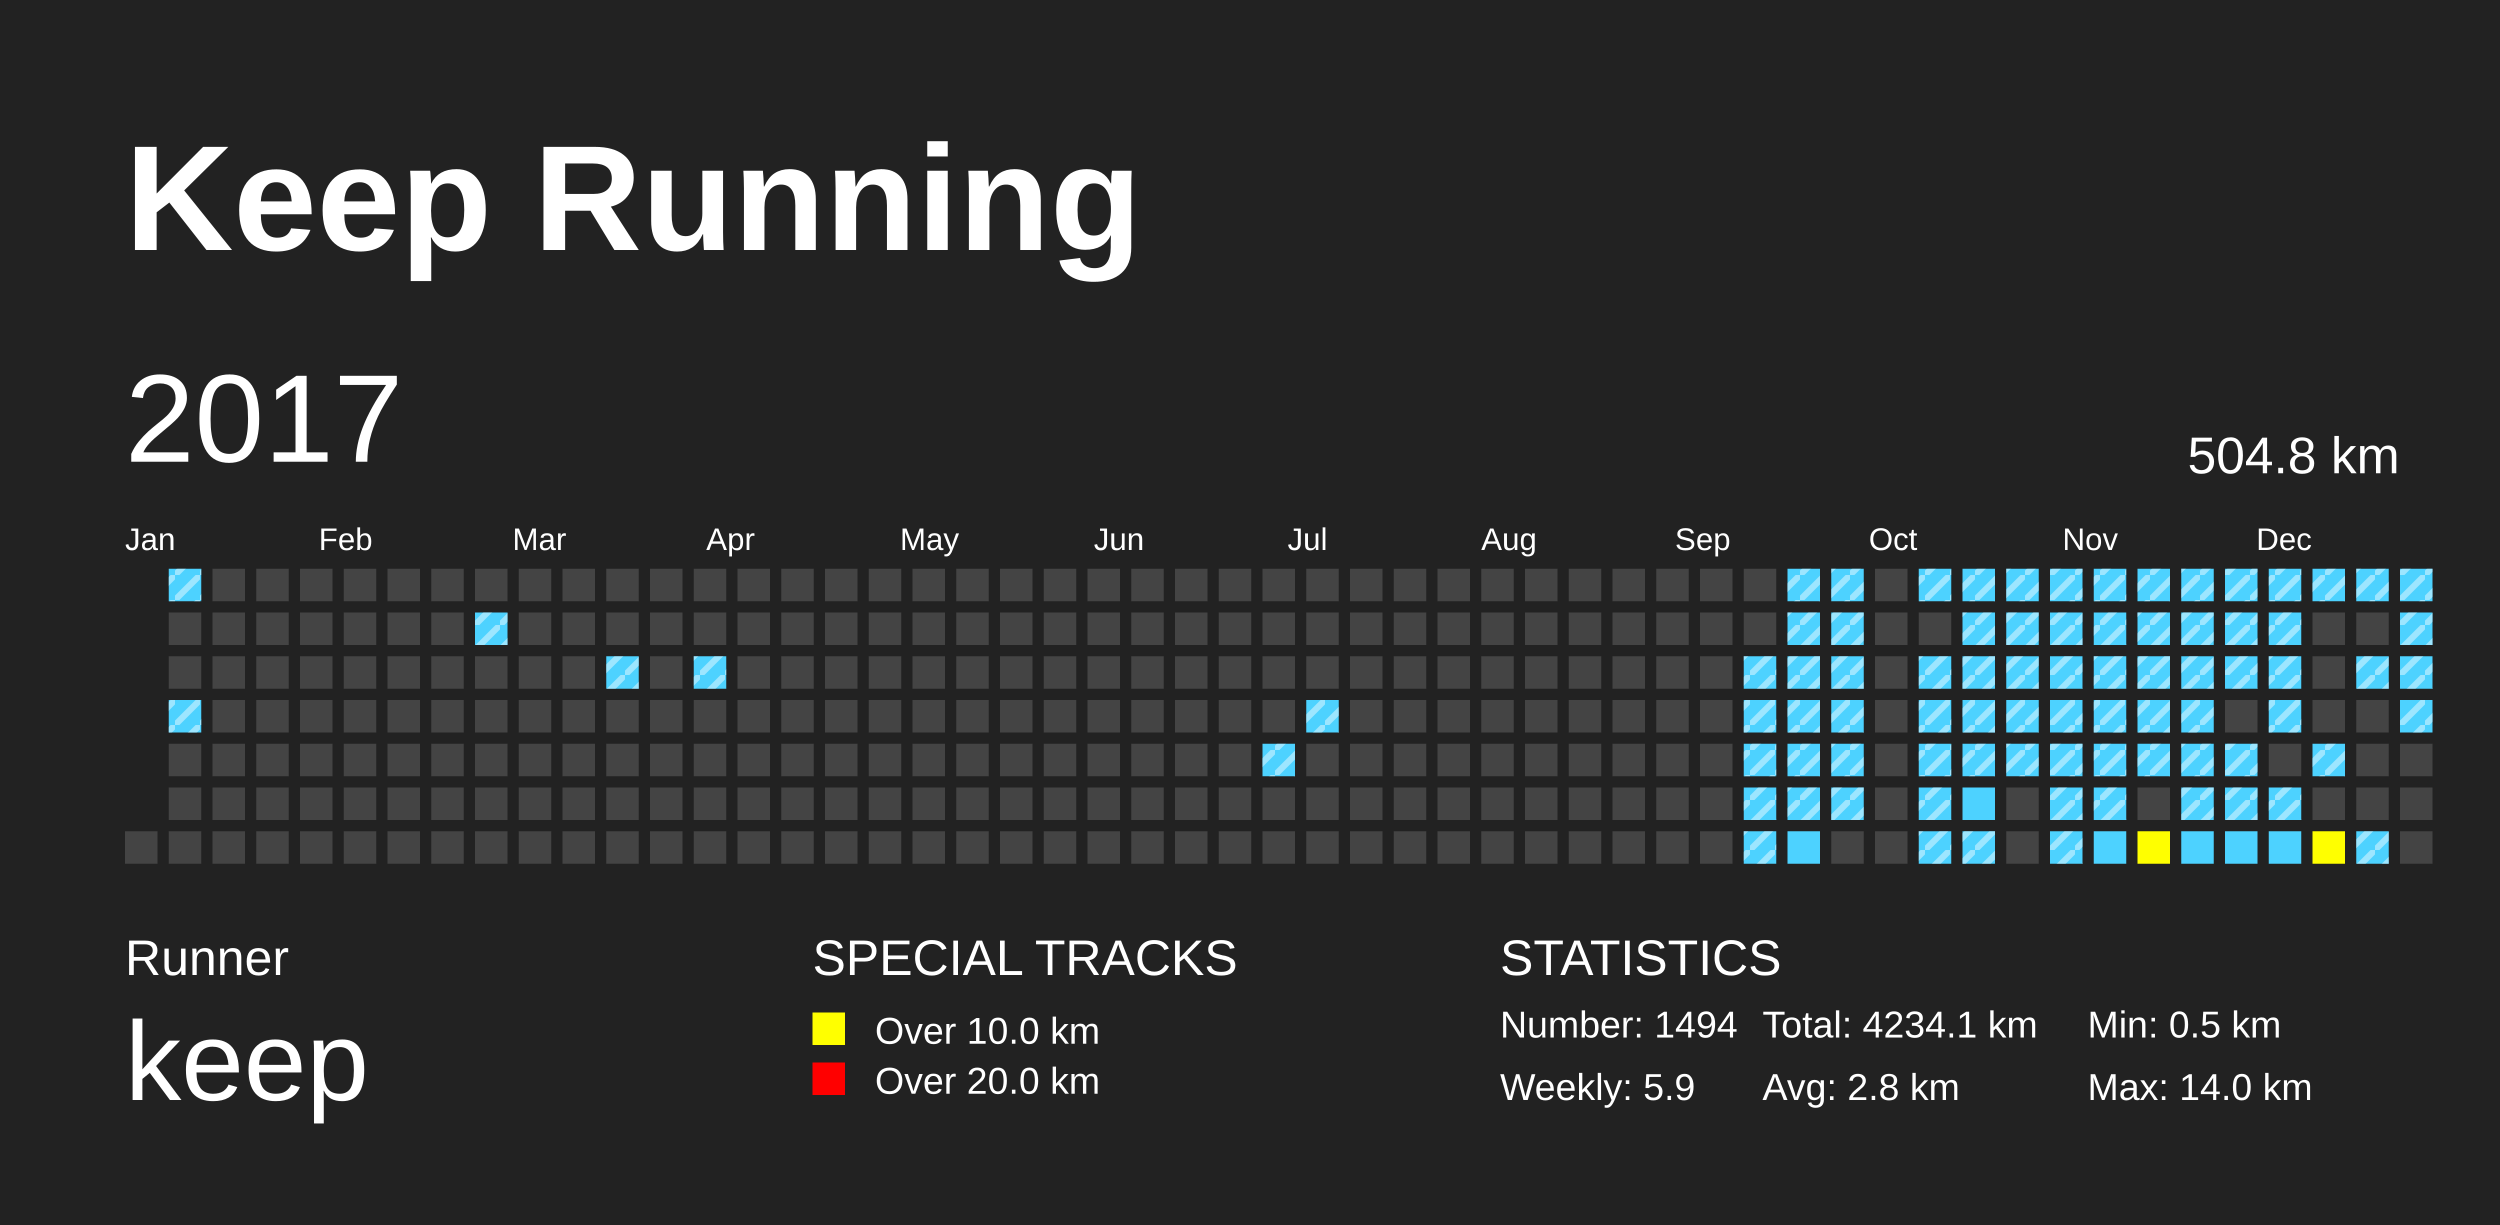
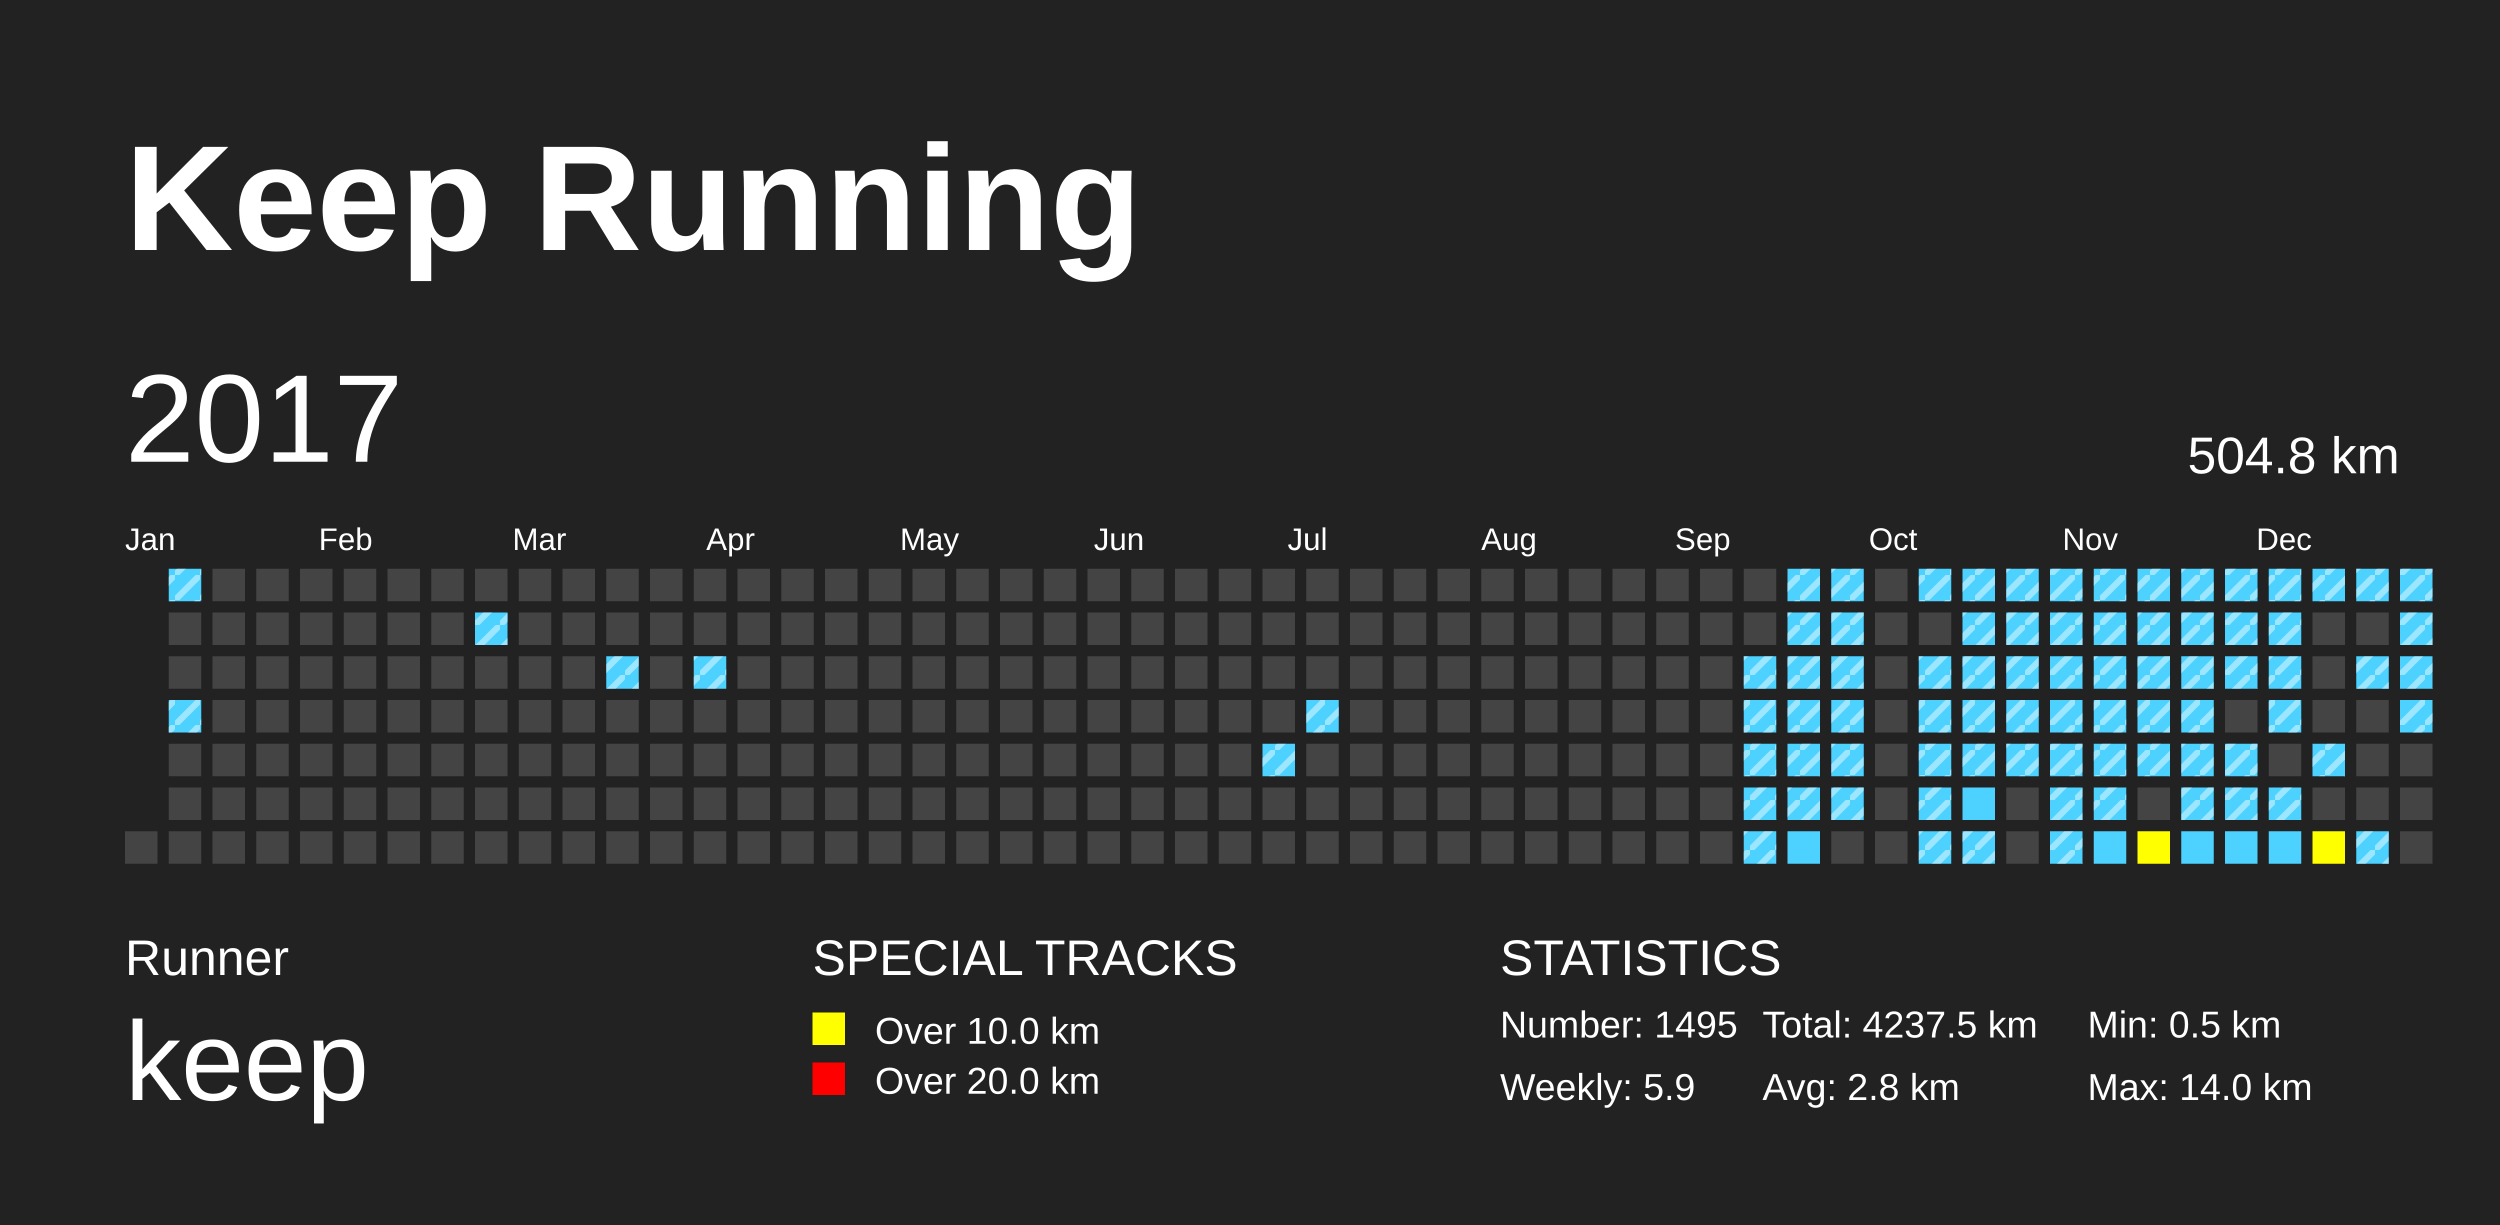
<svg xmlns="http://www.w3.org/2000/svg" baseProfile="full" height="98mm" version="1.1" viewBox="0,0,200,98" width="200mm">
  <defs>
    <pattern height="2" id="indoor-stripe" patternUnits="userSpaceOnUse" width="2">
      <line stroke="white" stroke-opacity="0.45" stroke-width="0.5" x1="0" x2="2" y1="2" y2="0" />
    </pattern>
  </defs>
  <rect fill="#222222" height="98" width="200" x="0" y="0" />
  <text fill="#FFFFFF" style="font-size:12px; font-family:Arial; font-weight:bold;" x="10" y="20">Keep Running</text>
  <text fill="#FFFFFF" style="font-size:4px; font-family:Arial" x="10" y="78">Runner</text>
  <text fill="#FFFFFF" style="font-size:9px; font-family:Arial" x="10" y="88">keep</text>
  <text fill="#FFFFFF" style="font-size:4px; font-family:Arial" x="65" y="78">SPECIAL TRACKS</text>
  <rect fill="yellow" height="2.6" width="2.6" x="65" y="81" />
  <text fill="#FFFFFF" style="font-size:3px; font-family:Arial" x="70" y="83.5">Over 10.0 km</text>
  <rect fill="red" height="2.6" width="2.6" x="65" y="85" />
  <text fill="#FFFFFF" style="font-size:3px; font-family:Arial" x="70" y="87.5">Over 20.0 km</text>
  <text fill="#FFFFFF" style="font-size:4px; font-family:Arial" x="120" y="78">STATISTICS</text>
-   <text fill="#FFFFFF" style="font-size:3px; font-family:Arial" x="120" y="83">Number: 1494</text>
+   <text fill="#FFFFFF" style="font-size:3px; font-family:Arial" x="120" y="83">Number: 1495</text>
  <text fill="#FFFFFF" style="font-size:3px; font-family:Arial" x="120" y="88">Weekly: 5.9</text>
-   <text fill="#FFFFFF" style="font-size:3px; font-family:Arial" x="141" y="83">Total: 4234.1 km</text>
+   <text fill="#FFFFFF" style="font-size:3px; font-family:Arial" x="141" y="83">Total: 4237.5 km</text>
  <text fill="#FFFFFF" style="font-size:3px; font-family:Arial" x="141" y="88">Avg: 2.8 km</text>
  <text fill="#FFFFFF" style="font-size:3px; font-family:Arial" x="167" y="83">Min: 0.5 km</text>
  <text fill="#FFFFFF" style="font-size:3px; font-family:Arial" x="167" y="88">Max: 14.0 km</text>
  <text dominant-baseline="hanging" fill="#FFFFFF" style="font-size:10.0px; font-family:Arial;" x="10" y="30">2017</text>
  <text dominant-baseline="hanging" fill="#FFFFFF" style="font-size:4.125px; font-family:Arial;" x="175" y="35">504.8 km</text>
  <text fill="#FFFFFF" style="font-size:2.5px; font-family:Arial" x="10.0" y="44">Jan</text>
  <text fill="#FFFFFF" style="font-size:2.5px; font-family:Arial" x="25.5" y="44">Feb</text>
  <text fill="#FFFFFF" style="font-size:2.5px; font-family:Arial" x="41.0" y="44">Mar</text>
  <text fill="#FFFFFF" style="font-size:2.5px; font-family:Arial" x="56.5" y="44">Apr</text>
  <text fill="#FFFFFF" style="font-size:2.5px; font-family:Arial" x="72.0" y="44">May</text>
  <text fill="#FFFFFF" style="font-size:2.5px; font-family:Arial" x="87.5" y="44">Jun</text>
  <text fill="#FFFFFF" style="font-size:2.5px; font-family:Arial" x="103.0" y="44">Jul</text>
  <text fill="#FFFFFF" style="font-size:2.5px; font-family:Arial" x="118.5" y="44">Aug</text>
  <text fill="#FFFFFF" style="font-size:2.5px; font-family:Arial" x="134.0" y="44">Sep</text>
  <text fill="#FFFFFF" style="font-size:2.5px; font-family:Arial" x="149.5" y="44">Oct</text>
  <text fill="#FFFFFF" style="font-size:2.5px; font-family:Arial" x="165.0" y="44">Nov</text>
  <text fill="#FFFFFF" style="font-size:2.5px; font-family:Arial" x="180.5" y="44">Dec</text>
  <rect fill="#444444" height="2.6" width="2.6" x="10.0" y="66.5" />
  <rect fill="#4DD2FF" height="2.6" width="2.6" x="13.5" y="45.5" />
  <rect fill="url(#indoor-stripe)" height="2.6" style="pointer-events: none;" width="2.6" x="13.5" y="45.5" />
  <rect fill="#444444" height="2.6" width="2.6" x="13.5" y="49.0" />
  <rect fill="#444444" height="2.6" width="2.6" x="13.5" y="52.5" />
  <rect fill="#4DD2FF" height="2.6" width="2.6" x="13.5" y="56.0" />
  <rect fill="url(#indoor-stripe)" height="2.6" style="pointer-events: none;" width="2.6" x="13.5" y="56.0" />
  <rect fill="#444444" height="2.6" width="2.6" x="13.5" y="59.5" />
  <rect fill="#444444" height="2.6" width="2.6" x="13.5" y="63.0" />
  <rect fill="#444444" height="2.6" width="2.6" x="13.5" y="66.5" />
  <rect fill="#444444" height="2.6" width="2.6" x="17.0" y="45.5" />
  <rect fill="#444444" height="2.6" width="2.6" x="17.0" y="49.0" />
  <rect fill="#444444" height="2.6" width="2.6" x="17.0" y="52.5" />
  <rect fill="#444444" height="2.6" width="2.6" x="17.0" y="56.0" />
  <rect fill="#444444" height="2.6" width="2.6" x="17.0" y="59.5" />
  <rect fill="#444444" height="2.6" width="2.6" x="17.0" y="63.0" />
  <rect fill="#444444" height="2.6" width="2.6" x="17.0" y="66.5" />
  <rect fill="#444444" height="2.6" width="2.6" x="20.5" y="45.5" />
  <rect fill="#444444" height="2.6" width="2.6" x="20.5" y="49.0" />
  <rect fill="#444444" height="2.6" width="2.6" x="20.5" y="52.5" />
  <rect fill="#444444" height="2.6" width="2.6" x="20.5" y="56.0" />
  <rect fill="#444444" height="2.6" width="2.6" x="20.5" y="59.5" />
  <rect fill="#444444" height="2.6" width="2.6" x="20.5" y="63.0" />
  <rect fill="#444444" height="2.6" width="2.6" x="20.5" y="66.5" />
  <rect fill="#444444" height="2.6" width="2.6" x="24.0" y="45.5" />
  <rect fill="#444444" height="2.6" width="2.6" x="24.0" y="49.0" />
  <rect fill="#444444" height="2.6" width="2.6" x="24.0" y="52.5" />
  <rect fill="#444444" height="2.6" width="2.6" x="24.0" y="56.0" />
  <rect fill="#444444" height="2.6" width="2.6" x="24.0" y="59.5" />
  <rect fill="#444444" height="2.6" width="2.6" x="24.0" y="63.0" />
  <rect fill="#444444" height="2.6" width="2.6" x="24.0" y="66.5" />
  <rect fill="#444444" height="2.6" width="2.6" x="27.5" y="45.5" />
  <rect fill="#444444" height="2.6" width="2.6" x="27.5" y="49.0" />
  <rect fill="#444444" height="2.6" width="2.6" x="27.5" y="52.5" />
  <rect fill="#444444" height="2.6" width="2.6" x="27.5" y="56.0" />
  <rect fill="#444444" height="2.6" width="2.6" x="27.5" y="59.5" />
  <rect fill="#444444" height="2.6" width="2.6" x="27.5" y="63.0" />
  <rect fill="#444444" height="2.6" width="2.6" x="27.5" y="66.5" />
  <rect fill="#444444" height="2.6" width="2.6" x="31.0" y="45.5" />
  <rect fill="#444444" height="2.6" width="2.6" x="31.0" y="49.0" />
  <rect fill="#444444" height="2.6" width="2.6" x="31.0" y="52.5" />
  <rect fill="#444444" height="2.6" width="2.6" x="31.0" y="56.0" />
  <rect fill="#444444" height="2.6" width="2.6" x="31.0" y="59.5" />
  <rect fill="#444444" height="2.6" width="2.6" x="31.0" y="63.0" />
  <rect fill="#444444" height="2.6" width="2.6" x="31.0" y="66.5" />
  <rect fill="#444444" height="2.6" width="2.6" x="34.5" y="45.5" />
  <rect fill="#444444" height="2.6" width="2.6" x="34.5" y="49.0" />
  <rect fill="#444444" height="2.6" width="2.6" x="34.5" y="52.5" />
  <rect fill="#444444" height="2.6" width="2.6" x="34.5" y="56.0" />
  <rect fill="#444444" height="2.6" width="2.6" x="34.5" y="59.5" />
  <rect fill="#444444" height="2.6" width="2.6" x="34.5" y="63.0" />
  <rect fill="#444444" height="2.6" width="2.6" x="34.5" y="66.5" />
  <rect fill="#444444" height="2.6" width="2.6" x="38.0" y="45.5" />
  <rect fill="#4DD2FF" height="2.6" width="2.6" x="38.0" y="49.0" />
  <rect fill="url(#indoor-stripe)" height="2.6" style="pointer-events: none;" width="2.6" x="38.0" y="49.0" />
  <rect fill="#444444" height="2.6" width="2.6" x="38.0" y="52.5" />
  <rect fill="#444444" height="2.6" width="2.6" x="38.0" y="56.0" />
  <rect fill="#444444" height="2.6" width="2.6" x="38.0" y="59.5" />
  <rect fill="#444444" height="2.6" width="2.6" x="38.0" y="63.0" />
  <rect fill="#444444" height="2.6" width="2.6" x="38.0" y="66.5" />
  <rect fill="#444444" height="2.6" width="2.6" x="41.5" y="45.5" />
  <rect fill="#444444" height="2.6" width="2.6" x="41.5" y="49.0" />
  <rect fill="#444444" height="2.6" width="2.6" x="41.5" y="52.5" />
  <rect fill="#444444" height="2.6" width="2.6" x="41.5" y="56.0" />
  <rect fill="#444444" height="2.6" width="2.6" x="41.5" y="59.5" />
  <rect fill="#444444" height="2.6" width="2.6" x="41.5" y="63.0" />
  <rect fill="#444444" height="2.6" width="2.6" x="41.5" y="66.5" />
  <rect fill="#444444" height="2.6" width="2.6" x="45.0" y="45.5" />
  <rect fill="#444444" height="2.6" width="2.6" x="45.0" y="49.0" />
  <rect fill="#444444" height="2.6" width="2.6" x="45.0" y="52.5" />
  <rect fill="#444444" height="2.6" width="2.6" x="45.0" y="56.0" />
  <rect fill="#444444" height="2.6" width="2.6" x="45.0" y="59.5" />
  <rect fill="#444444" height="2.6" width="2.6" x="45.0" y="63.0" />
  <rect fill="#444444" height="2.6" width="2.6" x="45.0" y="66.5" />
  <rect fill="#444444" height="2.6" width="2.6" x="48.5" y="45.5" />
  <rect fill="#444444" height="2.6" width="2.6" x="48.5" y="49.0" />
  <rect fill="#4DD2FF" height="2.6" width="2.6" x="48.5" y="52.5" />
  <rect fill="url(#indoor-stripe)" height="2.6" style="pointer-events: none;" width="2.6" x="48.5" y="52.5" />
  <rect fill="#444444" height="2.6" width="2.6" x="48.5" y="56.0" />
  <rect fill="#444444" height="2.6" width="2.6" x="48.5" y="59.5" />
  <rect fill="#444444" height="2.6" width="2.6" x="48.5" y="63.0" />
  <rect fill="#444444" height="2.6" width="2.6" x="48.5" y="66.5" />
  <rect fill="#444444" height="2.6" width="2.6" x="52.0" y="45.5" />
  <rect fill="#444444" height="2.6" width="2.6" x="52.0" y="49.0" />
  <rect fill="#444444" height="2.6" width="2.6" x="52.0" y="52.5" />
  <rect fill="#444444" height="2.6" width="2.6" x="52.0" y="56.0" />
  <rect fill="#444444" height="2.6" width="2.6" x="52.0" y="59.5" />
  <rect fill="#444444" height="2.6" width="2.6" x="52.0" y="63.0" />
  <rect fill="#444444" height="2.6" width="2.6" x="52.0" y="66.5" />
  <rect fill="#444444" height="2.6" width="2.6" x="55.5" y="45.5" />
  <rect fill="#444444" height="2.6" width="2.6" x="55.5" y="49.0" />
  <rect fill="#4DD2FF" height="2.6" width="2.6" x="55.5" y="52.5" />
  <rect fill="url(#indoor-stripe)" height="2.6" style="pointer-events: none;" width="2.6" x="55.5" y="52.5" />
  <rect fill="#444444" height="2.6" width="2.6" x="55.5" y="56.0" />
  <rect fill="#444444" height="2.6" width="2.6" x="55.5" y="59.5" />
  <rect fill="#444444" height="2.6" width="2.6" x="55.5" y="63.0" />
  <rect fill="#444444" height="2.6" width="2.6" x="55.5" y="66.5" />
  <rect fill="#444444" height="2.6" width="2.6" x="59.0" y="45.5" />
  <rect fill="#444444" height="2.6" width="2.6" x="59.0" y="49.0" />
  <rect fill="#444444" height="2.6" width="2.6" x="59.0" y="52.5" />
  <rect fill="#444444" height="2.6" width="2.6" x="59.0" y="56.0" />
  <rect fill="#444444" height="2.6" width="2.6" x="59.0" y="59.5" />
  <rect fill="#444444" height="2.6" width="2.6" x="59.0" y="63.0" />
  <rect fill="#444444" height="2.6" width="2.6" x="59.0" y="66.5" />
  <rect fill="#444444" height="2.6" width="2.6" x="62.5" y="45.5" />
  <rect fill="#444444" height="2.6" width="2.6" x="62.5" y="49.0" />
  <rect fill="#444444" height="2.6" width="2.6" x="62.5" y="52.5" />
  <rect fill="#444444" height="2.6" width="2.6" x="62.5" y="56.0" />
  <rect fill="#444444" height="2.6" width="2.6" x="62.5" y="59.5" />
  <rect fill="#444444" height="2.6" width="2.6" x="62.5" y="63.0" />
  <rect fill="#444444" height="2.6" width="2.6" x="62.5" y="66.5" />
  <rect fill="#444444" height="2.6" width="2.6" x="66.0" y="45.5" />
  <rect fill="#444444" height="2.6" width="2.6" x="66.0" y="49.0" />
  <rect fill="#444444" height="2.6" width="2.6" x="66.0" y="52.5" />
  <rect fill="#444444" height="2.6" width="2.6" x="66.0" y="56.0" />
  <rect fill="#444444" height="2.6" width="2.6" x="66.0" y="59.5" />
  <rect fill="#444444" height="2.6" width="2.6" x="66.0" y="63.0" />
  <rect fill="#444444" height="2.6" width="2.6" x="66.0" y="66.5" />
  <rect fill="#444444" height="2.6" width="2.6" x="69.5" y="45.5" />
  <rect fill="#444444" height="2.6" width="2.6" x="69.5" y="49.0" />
  <rect fill="#444444" height="2.6" width="2.6" x="69.5" y="52.5" />
  <rect fill="#444444" height="2.6" width="2.6" x="69.5" y="56.0" />
  <rect fill="#444444" height="2.6" width="2.6" x="69.5" y="59.5" />
  <rect fill="#444444" height="2.6" width="2.6" x="69.5" y="63.0" />
  <rect fill="#444444" height="2.6" width="2.6" x="69.5" y="66.5" />
  <rect fill="#444444" height="2.6" width="2.6" x="73.0" y="45.5" />
  <rect fill="#444444" height="2.6" width="2.6" x="73.0" y="49.0" />
  <rect fill="#444444" height="2.6" width="2.6" x="73.0" y="52.5" />
  <rect fill="#444444" height="2.6" width="2.6" x="73.0" y="56.0" />
  <rect fill="#444444" height="2.6" width="2.6" x="73.0" y="59.5" />
  <rect fill="#444444" height="2.6" width="2.6" x="73.0" y="63.0" />
  <rect fill="#444444" height="2.6" width="2.6" x="73.0" y="66.5" />
  <rect fill="#444444" height="2.6" width="2.6" x="76.5" y="45.5" />
  <rect fill="#444444" height="2.6" width="2.6" x="76.5" y="49.0" />
  <rect fill="#444444" height="2.6" width="2.6" x="76.5" y="52.5" />
  <rect fill="#444444" height="2.6" width="2.6" x="76.5" y="56.0" />
  <rect fill="#444444" height="2.6" width="2.6" x="76.5" y="59.5" />
  <rect fill="#444444" height="2.6" width="2.6" x="76.5" y="63.0" />
  <rect fill="#444444" height="2.6" width="2.6" x="76.5" y="66.5" />
  <rect fill="#444444" height="2.6" width="2.6" x="80.0" y="45.5" />
  <rect fill="#444444" height="2.6" width="2.6" x="80.0" y="49.0" />
  <rect fill="#444444" height="2.6" width="2.6" x="80.0" y="52.5" />
  <rect fill="#444444" height="2.6" width="2.6" x="80.0" y="56.0" />
  <rect fill="#444444" height="2.6" width="2.6" x="80.0" y="59.5" />
  <rect fill="#444444" height="2.6" width="2.6" x="80.0" y="63.0" />
  <rect fill="#444444" height="2.6" width="2.6" x="80.0" y="66.5" />
  <rect fill="#444444" height="2.6" width="2.6" x="83.5" y="45.5" />
  <rect fill="#444444" height="2.6" width="2.6" x="83.5" y="49.0" />
  <rect fill="#444444" height="2.6" width="2.6" x="83.5" y="52.5" />
  <rect fill="#444444" height="2.6" width="2.6" x="83.5" y="56.0" />
  <rect fill="#444444" height="2.6" width="2.6" x="83.5" y="59.5" />
  <rect fill="#444444" height="2.6" width="2.6" x="83.5" y="63.0" />
  <rect fill="#444444" height="2.6" width="2.6" x="83.5" y="66.5" />
  <rect fill="#444444" height="2.6" width="2.6" x="87.0" y="45.5" />
  <rect fill="#444444" height="2.6" width="2.6" x="87.0" y="49.0" />
  <rect fill="#444444" height="2.6" width="2.6" x="87.0" y="52.5" />
  <rect fill="#444444" height="2.6" width="2.6" x="87.0" y="56.0" />
  <rect fill="#444444" height="2.6" width="2.6" x="87.0" y="59.5" />
  <rect fill="#444444" height="2.6" width="2.6" x="87.0" y="63.0" />
  <rect fill="#444444" height="2.6" width="2.6" x="87.0" y="66.5" />
  <rect fill="#444444" height="2.6" width="2.6" x="90.5" y="45.5" />
  <rect fill="#444444" height="2.6" width="2.6" x="90.5" y="49.0" />
  <rect fill="#444444" height="2.6" width="2.6" x="90.5" y="52.5" />
  <rect fill="#444444" height="2.6" width="2.6" x="90.5" y="56.0" />
  <rect fill="#444444" height="2.6" width="2.6" x="90.5" y="59.5" />
  <rect fill="#444444" height="2.6" width="2.6" x="90.5" y="63.0" />
  <rect fill="#444444" height="2.6" width="2.6" x="90.5" y="66.5" />
  <rect fill="#444444" height="2.6" width="2.6" x="94.0" y="45.5" />
  <rect fill="#444444" height="2.6" width="2.6" x="94.0" y="49.0" />
  <rect fill="#444444" height="2.6" width="2.6" x="94.0" y="52.5" />
  <rect fill="#444444" height="2.6" width="2.6" x="94.0" y="56.0" />
  <rect fill="#444444" height="2.6" width="2.6" x="94.0" y="59.5" />
  <rect fill="#444444" height="2.6" width="2.6" x="94.0" y="63.0" />
  <rect fill="#444444" height="2.6" width="2.6" x="94.0" y="66.5" />
  <rect fill="#444444" height="2.6" width="2.6" x="97.5" y="45.5" />
  <rect fill="#444444" height="2.6" width="2.6" x="97.5" y="49.0" />
  <rect fill="#444444" height="2.6" width="2.6" x="97.5" y="52.5" />
  <rect fill="#444444" height="2.6" width="2.6" x="97.5" y="56.0" />
  <rect fill="#444444" height="2.6" width="2.6" x="97.5" y="59.5" />
  <rect fill="#444444" height="2.6" width="2.6" x="97.5" y="63.0" />
  <rect fill="#444444" height="2.6" width="2.6" x="97.5" y="66.5" />
  <rect fill="#444444" height="2.6" width="2.6" x="101.0" y="45.5" />
  <rect fill="#444444" height="2.6" width="2.6" x="101.0" y="49.0" />
  <rect fill="#444444" height="2.6" width="2.6" x="101.0" y="52.5" />
  <rect fill="#444444" height="2.6" width="2.6" x="101.0" y="56.0" />
  <rect fill="#4DD2FF" height="2.6" width="2.6" x="101.0" y="59.5" />
  <rect fill="url(#indoor-stripe)" height="2.6" style="pointer-events: none;" width="2.6" x="101.0" y="59.5" />
  <rect fill="#444444" height="2.6" width="2.6" x="101.0" y="63.0" />
  <rect fill="#444444" height="2.6" width="2.6" x="101.0" y="66.5" />
  <rect fill="#444444" height="2.6" width="2.6" x="104.5" y="45.5" />
  <rect fill="#444444" height="2.6" width="2.6" x="104.5" y="49.0" />
  <rect fill="#444444" height="2.6" width="2.6" x="104.5" y="52.5" />
  <rect fill="#4DD2FF" height="2.6" width="2.6" x="104.5" y="56.0" />
  <rect fill="url(#indoor-stripe)" height="2.6" style="pointer-events: none;" width="2.6" x="104.5" y="56.0" />
  <rect fill="#444444" height="2.6" width="2.6" x="104.5" y="59.5" />
  <rect fill="#444444" height="2.6" width="2.6" x="104.5" y="63.0" />
  <rect fill="#444444" height="2.6" width="2.6" x="104.5" y="66.5" />
  <rect fill="#444444" height="2.6" width="2.6" x="108.0" y="45.5" />
  <rect fill="#444444" height="2.6" width="2.6" x="108.0" y="49.0" />
  <rect fill="#444444" height="2.6" width="2.6" x="108.0" y="52.5" />
  <rect fill="#444444" height="2.6" width="2.6" x="108.0" y="56.0" />
  <rect fill="#444444" height="2.6" width="2.6" x="108.0" y="59.5" />
  <rect fill="#444444" height="2.6" width="2.6" x="108.0" y="63.0" />
  <rect fill="#444444" height="2.6" width="2.6" x="108.0" y="66.5" />
  <rect fill="#444444" height="2.6" width="2.6" x="111.5" y="45.5" />
  <rect fill="#444444" height="2.6" width="2.6" x="111.5" y="49.0" />
  <rect fill="#444444" height="2.6" width="2.6" x="111.5" y="52.5" />
  <rect fill="#444444" height="2.6" width="2.6" x="111.5" y="56.0" />
  <rect fill="#444444" height="2.6" width="2.6" x="111.5" y="59.5" />
  <rect fill="#444444" height="2.6" width="2.6" x="111.5" y="63.0" />
  <rect fill="#444444" height="2.6" width="2.6" x="111.5" y="66.5" />
  <rect fill="#444444" height="2.6" width="2.6" x="115.0" y="45.5" />
  <rect fill="#444444" height="2.6" width="2.6" x="115.0" y="49.0" />
  <rect fill="#444444" height="2.6" width="2.6" x="115.0" y="52.5" />
  <rect fill="#444444" height="2.6" width="2.6" x="115.0" y="56.0" />
  <rect fill="#444444" height="2.6" width="2.6" x="115.0" y="59.5" />
  <rect fill="#444444" height="2.6" width="2.6" x="115.0" y="63.0" />
  <rect fill="#444444" height="2.6" width="2.6" x="115.0" y="66.5" />
  <rect fill="#444444" height="2.6" width="2.6" x="118.5" y="45.5" />
  <rect fill="#444444" height="2.6" width="2.6" x="118.5" y="49.0" />
  <rect fill="#444444" height="2.6" width="2.6" x="118.5" y="52.5" />
  <rect fill="#444444" height="2.6" width="2.6" x="118.5" y="56.0" />
  <rect fill="#444444" height="2.6" width="2.6" x="118.5" y="59.5" />
  <rect fill="#444444" height="2.6" width="2.6" x="118.5" y="63.0" />
  <rect fill="#444444" height="2.6" width="2.6" x="118.5" y="66.5" />
  <rect fill="#444444" height="2.6" width="2.6" x="122.0" y="45.5" />
  <rect fill="#444444" height="2.6" width="2.6" x="122.0" y="49.0" />
  <rect fill="#444444" height="2.6" width="2.6" x="122.0" y="52.5" />
  <rect fill="#444444" height="2.6" width="2.6" x="122.0" y="56.0" />
  <rect fill="#444444" height="2.6" width="2.6" x="122.0" y="59.5" />
  <rect fill="#444444" height="2.6" width="2.6" x="122.0" y="63.0" />
  <rect fill="#444444" height="2.6" width="2.6" x="122.0" y="66.5" />
  <rect fill="#444444" height="2.6" width="2.6" x="125.5" y="45.5" />
  <rect fill="#444444" height="2.6" width="2.6" x="125.5" y="49.0" />
  <rect fill="#444444" height="2.6" width="2.6" x="125.5" y="52.5" />
  <rect fill="#444444" height="2.6" width="2.6" x="125.5" y="56.0" />
  <rect fill="#444444" height="2.6" width="2.6" x="125.5" y="59.5" />
  <rect fill="#444444" height="2.6" width="2.6" x="125.5" y="63.0" />
  <rect fill="#444444" height="2.6" width="2.6" x="125.5" y="66.5" />
  <rect fill="#444444" height="2.6" width="2.6" x="129.0" y="45.5" />
  <rect fill="#444444" height="2.6" width="2.6" x="129.0" y="49.0" />
  <rect fill="#444444" height="2.6" width="2.6" x="129.0" y="52.5" />
  <rect fill="#444444" height="2.6" width="2.6" x="129.0" y="56.0" />
  <rect fill="#444444" height="2.6" width="2.6" x="129.0" y="59.5" />
  <rect fill="#444444" height="2.6" width="2.6" x="129.0" y="63.0" />
  <rect fill="#444444" height="2.6" width="2.6" x="129.0" y="66.5" />
  <rect fill="#444444" height="2.6" width="2.6" x="132.5" y="45.5" />
  <rect fill="#444444" height="2.6" width="2.6" x="132.5" y="49.0" />
  <rect fill="#444444" height="2.6" width="2.6" x="132.5" y="52.5" />
  <rect fill="#444444" height="2.6" width="2.6" x="132.5" y="56.0" />
  <rect fill="#444444" height="2.6" width="2.6" x="132.5" y="59.5" />
  <rect fill="#444444" height="2.6" width="2.6" x="132.5" y="63.0" />
  <rect fill="#444444" height="2.6" width="2.6" x="132.5" y="66.5" />
  <rect fill="#444444" height="2.6" width="2.6" x="136.0" y="45.5" />
  <rect fill="#444444" height="2.6" width="2.6" x="136.0" y="49.0" />
  <rect fill="#444444" height="2.6" width="2.6" x="136.0" y="52.5" />
  <rect fill="#444444" height="2.6" width="2.6" x="136.0" y="56.0" />
  <rect fill="#444444" height="2.6" width="2.6" x="136.0" y="59.5" />
  <rect fill="#444444" height="2.6" width="2.6" x="136.0" y="63.0" />
  <rect fill="#444444" height="2.6" width="2.6" x="136.0" y="66.5" />
  <rect fill="#444444" height="2.6" width="2.6" x="139.5" y="45.5" />
  <rect fill="#444444" height="2.6" width="2.6" x="139.5" y="49.0" />
  <rect fill="#4DD2FF" height="2.6" width="2.6" x="139.5" y="52.5" />
  <rect fill="url(#indoor-stripe)" height="2.6" style="pointer-events: none;" width="2.6" x="139.5" y="52.5" />
  <rect fill="#4DD2FF" height="2.6" width="2.6" x="139.5" y="56.0" />
  <rect fill="url(#indoor-stripe)" height="2.6" style="pointer-events: none;" width="2.6" x="139.5" y="56.0" />
  <rect fill="#4DD2FF" height="2.6" width="2.6" x="139.5" y="59.5" />
  <rect fill="url(#indoor-stripe)" height="2.6" style="pointer-events: none;" width="2.6" x="139.5" y="59.5" />
  <rect fill="#4DD2FF" height="2.6" width="2.6" x="139.5" y="63.0" />
  <rect fill="url(#indoor-stripe)" height="2.6" style="pointer-events: none;" width="2.6" x="139.5" y="63.0" />
  <rect fill="#4DD2FF" height="2.6" width="2.6" x="139.5" y="66.5" />
  <rect fill="url(#indoor-stripe)" height="2.6" style="pointer-events: none;" width="2.6" x="139.5" y="66.5" />
  <rect fill="#4DD2FF" height="2.6" width="2.6" x="143.0" y="45.5" />
  <rect fill="url(#indoor-stripe)" height="2.6" style="pointer-events: none;" width="2.6" x="143.0" y="45.5" />
  <rect fill="#4DD2FF" height="2.6" width="2.6" x="143.0" y="49.0" />
  <rect fill="url(#indoor-stripe)" height="2.6" style="pointer-events: none;" width="2.6" x="143.0" y="49.0" />
  <rect fill="#4DD2FF" height="2.6" width="2.6" x="143.0" y="52.5" />
  <rect fill="url(#indoor-stripe)" height="2.6" style="pointer-events: none;" width="2.6" x="143.0" y="52.5" />
  <rect fill="#4DD2FF" height="2.6" width="2.6" x="143.0" y="56.0" />
  <rect fill="url(#indoor-stripe)" height="2.6" style="pointer-events: none;" width="2.6" x="143.0" y="56.0" />
  <rect fill="#4DD2FF" height="2.6" width="2.6" x="143.0" y="59.5" />
  <rect fill="url(#indoor-stripe)" height="2.6" style="pointer-events: none;" width="2.6" x="143.0" y="59.5" />
  <rect fill="#4DD2FF" height="2.6" width="2.6" x="143.0" y="63.0" />
  <rect fill="url(#indoor-stripe)" height="2.6" style="pointer-events: none;" width="2.6" x="143.0" y="63.0" />
  <rect fill="#4DD2FF" height="2.6" width="2.6" x="143.0" y="66.5" />
  <rect fill="#4DD2FF" height="2.6" width="2.6" x="146.5" y="45.5" />
  <rect fill="url(#indoor-stripe)" height="2.6" style="pointer-events: none;" width="2.6" x="146.5" y="45.5" />
  <rect fill="#4DD2FF" height="2.6" width="2.6" x="146.5" y="49.0" />
  <rect fill="url(#indoor-stripe)" height="2.6" style="pointer-events: none;" width="2.6" x="146.5" y="49.0" />
  <rect fill="#4DD2FF" height="2.6" width="2.6" x="146.5" y="52.5" />
  <rect fill="url(#indoor-stripe)" height="2.6" style="pointer-events: none;" width="2.6" x="146.5" y="52.5" />
  <rect fill="#4DD2FF" height="2.6" width="2.6" x="146.5" y="56.0" />
  <rect fill="url(#indoor-stripe)" height="2.6" style="pointer-events: none;" width="2.6" x="146.5" y="56.0" />
  <rect fill="#4DD2FF" height="2.6" width="2.6" x="146.5" y="59.5" />
  <rect fill="url(#indoor-stripe)" height="2.6" style="pointer-events: none;" width="2.6" x="146.5" y="59.5" />
  <rect fill="#4DD2FF" height="2.6" width="2.6" x="146.5" y="63.0" />
  <rect fill="url(#indoor-stripe)" height="2.6" style="pointer-events: none;" width="2.6" x="146.5" y="63.0" />
  <rect fill="#444444" height="2.6" width="2.6" x="146.5" y="66.5" />
  <rect fill="#444444" height="2.6" width="2.6" x="150.0" y="45.5" />
  <rect fill="#444444" height="2.6" width="2.6" x="150.0" y="49.0" />
  <rect fill="#444444" height="2.6" width="2.6" x="150.0" y="52.5" />
  <rect fill="#444444" height="2.6" width="2.6" x="150.0" y="56.0" />
  <rect fill="#444444" height="2.6" width="2.6" x="150.0" y="59.5" />
  <rect fill="#444444" height="2.6" width="2.6" x="150.0" y="63.0" />
  <rect fill="#444444" height="2.6" width="2.6" x="150.0" y="66.5" />
  <rect fill="#4DD2FF" height="2.6" width="2.6" x="153.5" y="45.5" />
  <rect fill="url(#indoor-stripe)" height="2.6" style="pointer-events: none;" width="2.6" x="153.5" y="45.5" />
  <rect fill="#444444" height="2.6" width="2.6" x="153.5" y="49.0" />
  <rect fill="#4DD2FF" height="2.6" width="2.6" x="153.5" y="52.5" />
  <rect fill="url(#indoor-stripe)" height="2.6" style="pointer-events: none;" width="2.6" x="153.5" y="52.5" />
  <rect fill="#4DD2FF" height="2.6" width="2.6" x="153.5" y="56.0" />
  <rect fill="url(#indoor-stripe)" height="2.6" style="pointer-events: none;" width="2.6" x="153.5" y="56.0" />
  <rect fill="#4DD2FF" height="2.6" width="2.6" x="153.5" y="59.5" />
  <rect fill="url(#indoor-stripe)" height="2.6" style="pointer-events: none;" width="2.6" x="153.5" y="59.5" />
  <rect fill="#4DD2FF" height="2.6" width="2.6" x="153.5" y="63.0" />
  <rect fill="url(#indoor-stripe)" height="2.6" style="pointer-events: none;" width="2.6" x="153.5" y="63.0" />
  <rect fill="#4DD2FF" height="2.6" width="2.6" x="153.5" y="66.5" />
  <rect fill="url(#indoor-stripe)" height="2.6" style="pointer-events: none;" width="2.6" x="153.5" y="66.5" />
  <rect fill="#4DD2FF" height="2.6" width="2.6" x="157.0" y="45.5" />
  <rect fill="url(#indoor-stripe)" height="2.6" style="pointer-events: none;" width="2.6" x="157.0" y="45.5" />
  <rect fill="#4DD2FF" height="2.6" width="2.6" x="157.0" y="49.0" />
  <rect fill="url(#indoor-stripe)" height="2.6" style="pointer-events: none;" width="2.6" x="157.0" y="49.0" />
  <rect fill="#4DD2FF" height="2.6" width="2.6" x="157.0" y="52.5" />
  <rect fill="url(#indoor-stripe)" height="2.6" style="pointer-events: none;" width="2.6" x="157.0" y="52.5" />
  <rect fill="#4DD2FF" height="2.6" width="2.6" x="157.0" y="56.0" />
  <rect fill="url(#indoor-stripe)" height="2.6" style="pointer-events: none;" width="2.6" x="157.0" y="56.0" />
  <rect fill="#4DD2FF" height="2.6" width="2.6" x="157.0" y="59.5" />
  <rect fill="url(#indoor-stripe)" height="2.6" style="pointer-events: none;" width="2.6" x="157.0" y="59.5" />
  <rect fill="#4DD2FF" height="2.6" width="2.6" x="157.0" y="63.0" />
  <rect fill="#4DD2FF" height="2.6" width="2.6" x="157.0" y="66.5" />
  <rect fill="url(#indoor-stripe)" height="2.6" style="pointer-events: none;" width="2.6" x="157.0" y="66.5" />
  <rect fill="#4DD2FF" height="2.6" width="2.6" x="160.5" y="45.5" />
  <rect fill="url(#indoor-stripe)" height="2.6" style="pointer-events: none;" width="2.6" x="160.5" y="45.5" />
  <rect fill="#4DD2FF" height="2.6" width="2.6" x="160.5" y="49.0" />
  <rect fill="url(#indoor-stripe)" height="2.6" style="pointer-events: none;" width="2.6" x="160.5" y="49.0" />
  <rect fill="#4DD2FF" height="2.6" width="2.6" x="160.5" y="52.5" />
  <rect fill="url(#indoor-stripe)" height="2.6" style="pointer-events: none;" width="2.6" x="160.5" y="52.5" />
  <rect fill="#4DD2FF" height="2.6" width="2.6" x="160.5" y="56.0" />
  <rect fill="url(#indoor-stripe)" height="2.6" style="pointer-events: none;" width="2.6" x="160.5" y="56.0" />
  <rect fill="#4DD2FF" height="2.6" width="2.6" x="160.5" y="59.5" />
  <rect fill="url(#indoor-stripe)" height="2.6" style="pointer-events: none;" width="2.6" x="160.5" y="59.5" />
  <rect fill="#444444" height="2.6" width="2.6" x="160.5" y="63.0" />
  <rect fill="#444444" height="2.6" width="2.6" x="160.5" y="66.5" />
  <rect fill="#4DD2FF" height="2.6" width="2.6" x="164.0" y="45.5" />
  <rect fill="url(#indoor-stripe)" height="2.6" style="pointer-events: none;" width="2.6" x="164.0" y="45.5" />
  <rect fill="#4DD2FF" height="2.6" width="2.6" x="164.0" y="49.0" />
  <rect fill="url(#indoor-stripe)" height="2.6" style="pointer-events: none;" width="2.6" x="164.0" y="49.0" />
  <rect fill="#4DD2FF" height="2.6" width="2.6" x="164.0" y="52.5" />
  <rect fill="url(#indoor-stripe)" height="2.6" style="pointer-events: none;" width="2.6" x="164.0" y="52.5" />
  <rect fill="#4DD2FF" height="2.6" width="2.6" x="164.0" y="56.0" />
  <rect fill="url(#indoor-stripe)" height="2.6" style="pointer-events: none;" width="2.6" x="164.0" y="56.0" />
  <rect fill="#4DD2FF" height="2.6" width="2.6" x="164.0" y="59.5" />
  <rect fill="url(#indoor-stripe)" height="2.6" style="pointer-events: none;" width="2.6" x="164.0" y="59.5" />
  <rect fill="#4DD2FF" height="2.6" width="2.6" x="164.0" y="63.0" />
  <rect fill="url(#indoor-stripe)" height="2.6" style="pointer-events: none;" width="2.6" x="164.0" y="63.0" />
  <rect fill="#4DD2FF" height="2.6" width="2.6" x="164.0" y="66.5" />
  <rect fill="url(#indoor-stripe)" height="2.6" style="pointer-events: none;" width="2.6" x="164.0" y="66.5" />
  <rect fill="#4DD2FF" height="2.6" width="2.6" x="167.5" y="45.5" />
  <rect fill="url(#indoor-stripe)" height="2.6" style="pointer-events: none;" width="2.6" x="167.5" y="45.5" />
  <rect fill="#4DD2FF" height="2.6" width="2.6" x="167.5" y="49.0" />
  <rect fill="url(#indoor-stripe)" height="2.6" style="pointer-events: none;" width="2.6" x="167.5" y="49.0" />
  <rect fill="#4DD2FF" height="2.6" width="2.6" x="167.5" y="52.5" />
  <rect fill="url(#indoor-stripe)" height="2.6" style="pointer-events: none;" width="2.6" x="167.5" y="52.5" />
  <rect fill="#4DD2FF" height="2.6" width="2.6" x="167.5" y="56.0" />
  <rect fill="url(#indoor-stripe)" height="2.6" style="pointer-events: none;" width="2.6" x="167.5" y="56.0" />
  <rect fill="#4DD2FF" height="2.6" width="2.6" x="167.5" y="59.5" />
  <rect fill="url(#indoor-stripe)" height="2.6" style="pointer-events: none;" width="2.6" x="167.5" y="59.5" />
  <rect fill="#4DD2FF" height="2.6" width="2.6" x="167.5" y="63.0" />
  <rect fill="url(#indoor-stripe)" height="2.6" style="pointer-events: none;" width="2.6" x="167.5" y="63.0" />
  <rect fill="#4DD2FF" height="2.6" width="2.6" x="167.5" y="66.5" />
  <rect fill="#4DD2FF" height="2.6" width="2.6" x="171.0" y="45.5" />
  <rect fill="url(#indoor-stripe)" height="2.6" style="pointer-events: none;" width="2.6" x="171.0" y="45.5" />
  <rect fill="#4DD2FF" height="2.6" width="2.6" x="171.0" y="49.0" />
  <rect fill="url(#indoor-stripe)" height="2.6" style="pointer-events: none;" width="2.6" x="171.0" y="49.0" />
  <rect fill="#4DD2FF" height="2.6" width="2.6" x="171.0" y="52.5" />
  <rect fill="url(#indoor-stripe)" height="2.6" style="pointer-events: none;" width="2.6" x="171.0" y="52.5" />
  <rect fill="#4DD2FF" height="2.6" width="2.6" x="171.0" y="56.0" />
  <rect fill="url(#indoor-stripe)" height="2.6" style="pointer-events: none;" width="2.6" x="171.0" y="56.0" />
  <rect fill="#4DD2FF" height="2.6" width="2.6" x="171.0" y="59.5" />
  <rect fill="url(#indoor-stripe)" height="2.6" style="pointer-events: none;" width="2.6" x="171.0" y="59.5" />
  <rect fill="#444444" height="2.6" width="2.6" x="171.0" y="63.0" />
  <rect fill="yellow" height="2.6" width="2.6" x="171.0" y="66.5" />
  <rect fill="#4DD2FF" height="2.6" width="2.6" x="174.5" y="45.5" />
  <rect fill="url(#indoor-stripe)" height="2.6" style="pointer-events: none;" width="2.6" x="174.5" y="45.5" />
  <rect fill="#4DD2FF" height="2.6" width="2.6" x="174.5" y="49.0" />
  <rect fill="url(#indoor-stripe)" height="2.6" style="pointer-events: none;" width="2.6" x="174.5" y="49.0" />
  <rect fill="#4DD2FF" height="2.6" width="2.6" x="174.5" y="52.5" />
  <rect fill="url(#indoor-stripe)" height="2.6" style="pointer-events: none;" width="2.6" x="174.5" y="52.5" />
  <rect fill="#4DD2FF" height="2.6" width="2.6" x="174.5" y="56.0" />
  <rect fill="url(#indoor-stripe)" height="2.6" style="pointer-events: none;" width="2.6" x="174.5" y="56.0" />
  <rect fill="#4DD2FF" height="2.6" width="2.6" x="174.5" y="59.5" />
  <rect fill="url(#indoor-stripe)" height="2.6" style="pointer-events: none;" width="2.6" x="174.5" y="59.5" />
  <rect fill="#4DD2FF" height="2.6" width="2.6" x="174.5" y="63.0" />
  <rect fill="url(#indoor-stripe)" height="2.6" style="pointer-events: none;" width="2.6" x="174.5" y="63.0" />
  <rect fill="#4DD2FF" height="2.6" width="2.6" x="174.5" y="66.5" />
  <rect fill="#4DD2FF" height="2.6" width="2.6" x="178.0" y="45.5" />
  <rect fill="url(#indoor-stripe)" height="2.6" style="pointer-events: none;" width="2.6" x="178.0" y="45.5" />
  <rect fill="#4DD2FF" height="2.6" width="2.6" x="178.0" y="49.0" />
  <rect fill="url(#indoor-stripe)" height="2.6" style="pointer-events: none;" width="2.6" x="178.0" y="49.0" />
  <rect fill="#4DD2FF" height="2.6" width="2.6" x="178.0" y="52.5" />
  <rect fill="url(#indoor-stripe)" height="2.6" style="pointer-events: none;" width="2.6" x="178.0" y="52.5" />
  <rect fill="#444444" height="2.6" width="2.6" x="178.0" y="56.0" />
  <rect fill="#4DD2FF" height="2.6" width="2.6" x="178.0" y="59.5" />
  <rect fill="url(#indoor-stripe)" height="2.6" style="pointer-events: none;" width="2.6" x="178.0" y="59.5" />
  <rect fill="#4DD2FF" height="2.6" width="2.6" x="178.0" y="63.0" />
  <rect fill="url(#indoor-stripe)" height="2.6" style="pointer-events: none;" width="2.6" x="178.0" y="63.0" />
  <rect fill="#4DD2FF" height="2.6" width="2.6" x="178.0" y="66.5" />
  <rect fill="#4DD2FF" height="2.6" width="2.6" x="181.5" y="45.5" />
  <rect fill="url(#indoor-stripe)" height="2.6" style="pointer-events: none;" width="2.6" x="181.5" y="45.5" />
  <rect fill="#4DD2FF" height="2.6" width="2.6" x="181.5" y="49.0" />
  <rect fill="url(#indoor-stripe)" height="2.6" style="pointer-events: none;" width="2.6" x="181.5" y="49.0" />
  <rect fill="#4DD2FF" height="2.6" width="2.6" x="181.5" y="52.5" />
  <rect fill="url(#indoor-stripe)" height="2.6" style="pointer-events: none;" width="2.6" x="181.5" y="52.5" />
  <rect fill="#4DD2FF" height="2.6" width="2.6" x="181.5" y="56.0" />
  <rect fill="url(#indoor-stripe)" height="2.6" style="pointer-events: none;" width="2.6" x="181.5" y="56.0" />
  <rect fill="#444444" height="2.6" width="2.6" x="181.5" y="59.5" />
  <rect fill="#4DD2FF" height="2.6" width="2.6" x="181.5" y="63.0" />
  <rect fill="url(#indoor-stripe)" height="2.6" style="pointer-events: none;" width="2.6" x="181.5" y="63.0" />
  <rect fill="#4DD2FF" height="2.6" width="2.6" x="181.5" y="66.5" />
  <rect fill="#4DD2FF" height="2.6" width="2.6" x="185.0" y="45.5" />
  <rect fill="url(#indoor-stripe)" height="2.6" style="pointer-events: none;" width="2.6" x="185.0" y="45.5" />
  <rect fill="#444444" height="2.6" width="2.6" x="185.0" y="49.0" />
  <rect fill="#444444" height="2.6" width="2.6" x="185.0" y="52.5" />
  <rect fill="#444444" height="2.6" width="2.6" x="185.0" y="56.0" />
  <rect fill="#4DD2FF" height="2.6" width="2.6" x="185.0" y="59.5" />
  <rect fill="url(#indoor-stripe)" height="2.6" style="pointer-events: none;" width="2.6" x="185.0" y="59.5" />
  <rect fill="#444444" height="2.6" width="2.6" x="185.0" y="63.0" />
  <rect fill="yellow" height="2.6" width="2.6" x="185.0" y="66.5" />
  <rect fill="#4DD2FF" height="2.6" width="2.6" x="188.5" y="45.5" />
  <rect fill="url(#indoor-stripe)" height="2.6" style="pointer-events: none;" width="2.6" x="188.5" y="45.5" />
  <rect fill="#444444" height="2.6" width="2.6" x="188.5" y="49.0" />
  <rect fill="#4DD2FF" height="2.6" width="2.6" x="188.5" y="52.5" />
  <rect fill="url(#indoor-stripe)" height="2.6" style="pointer-events: none;" width="2.6" x="188.5" y="52.5" />
  <rect fill="#444444" height="2.6" width="2.6" x="188.5" y="56.0" />
  <rect fill="#444444" height="2.6" width="2.6" x="188.5" y="59.5" />
  <rect fill="#444444" height="2.6" width="2.6" x="188.5" y="63.0" />
  <rect fill="#4DD2FF" height="2.6" width="2.6" x="188.5" y="66.5" />
  <rect fill="url(#indoor-stripe)" height="2.6" style="pointer-events: none;" width="2.6" x="188.5" y="66.5" />
  <rect fill="#4DD2FF" height="2.6" width="2.6" x="192.0" y="45.5" />
  <rect fill="url(#indoor-stripe)" height="2.6" style="pointer-events: none;" width="2.6" x="192.0" y="45.5" />
  <rect fill="#4DD2FF" height="2.6" width="2.6" x="192.0" y="49.0" />
  <rect fill="url(#indoor-stripe)" height="2.6" style="pointer-events: none;" width="2.6" x="192.0" y="49.0" />
  <rect fill="#4DD2FF" height="2.6" width="2.6" x="192.0" y="52.5" />
  <rect fill="url(#indoor-stripe)" height="2.6" style="pointer-events: none;" width="2.6" x="192.0" y="52.5" />
  <rect fill="#4DD2FF" height="2.6" width="2.6" x="192.0" y="56.0" />
  <rect fill="url(#indoor-stripe)" height="2.6" style="pointer-events: none;" width="2.6" x="192.0" y="56.0" />
  <rect fill="#444444" height="2.6" width="2.6" x="192.0" y="59.5" />
  <rect fill="#444444" height="2.6" width="2.6" x="192.0" y="63.0" />
  <rect fill="#444444" height="2.6" width="2.6" x="192.0" y="66.5" />
</svg>
